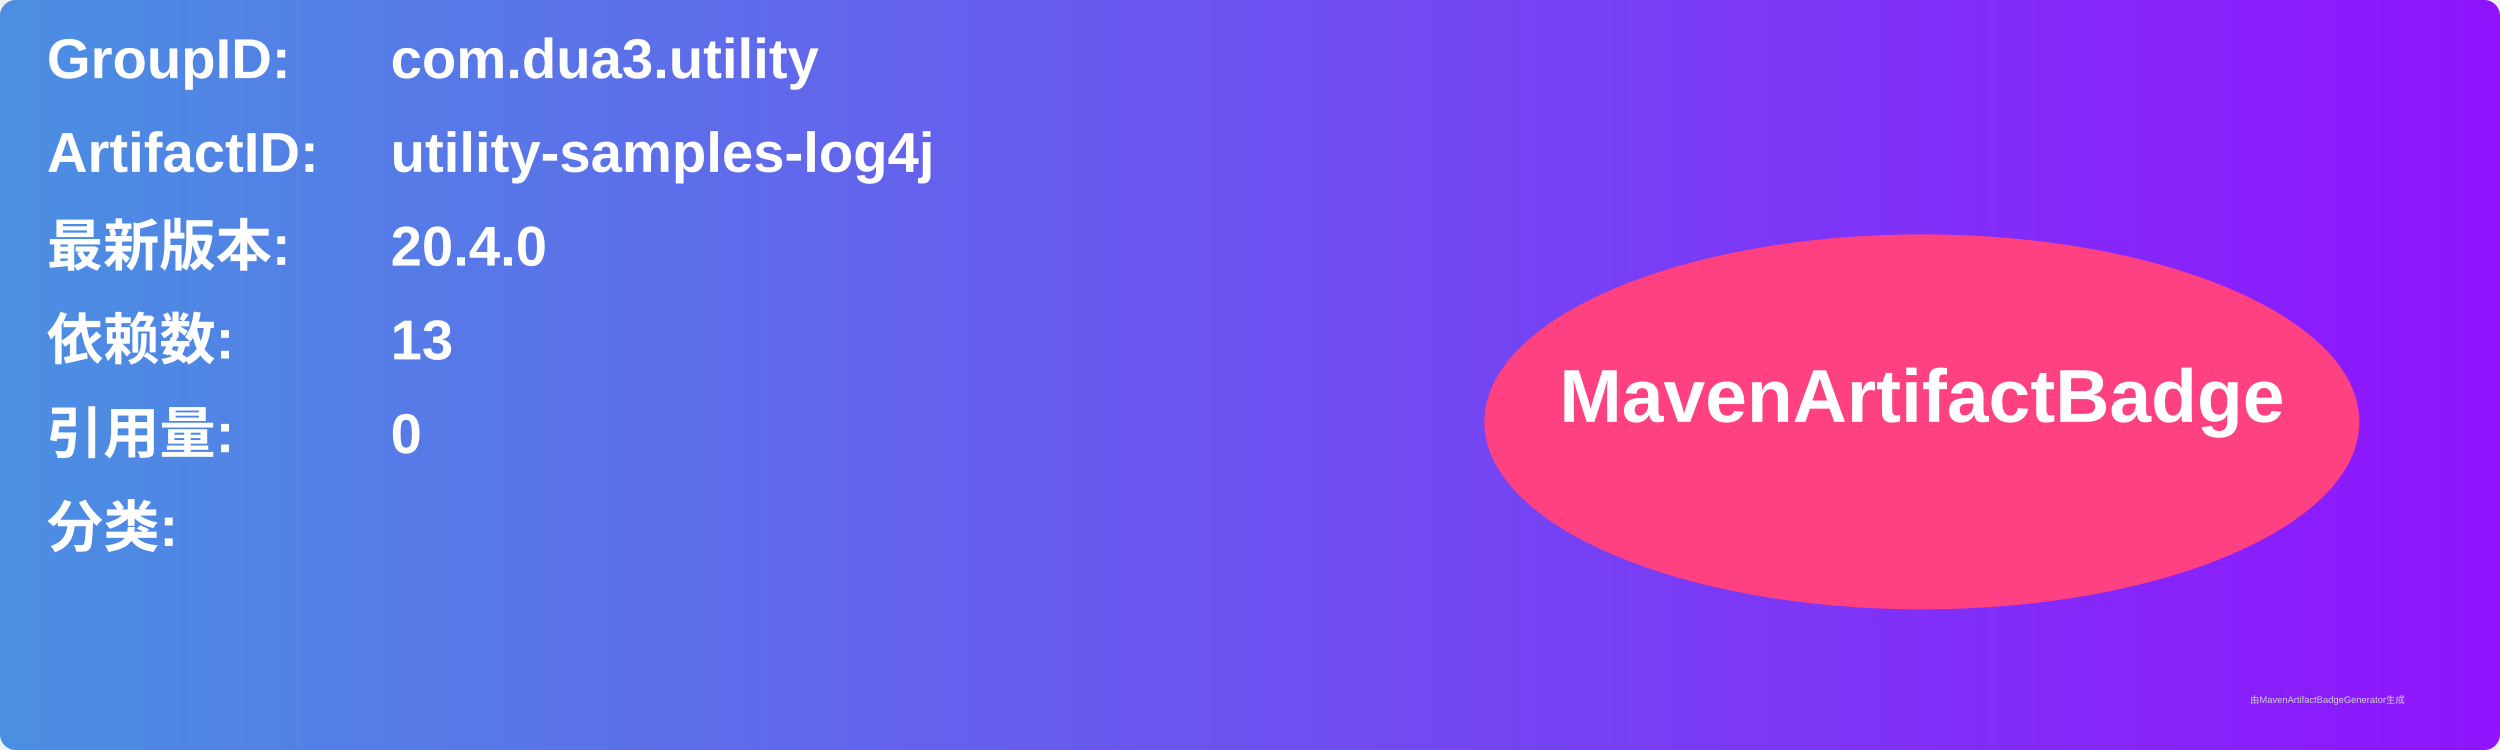
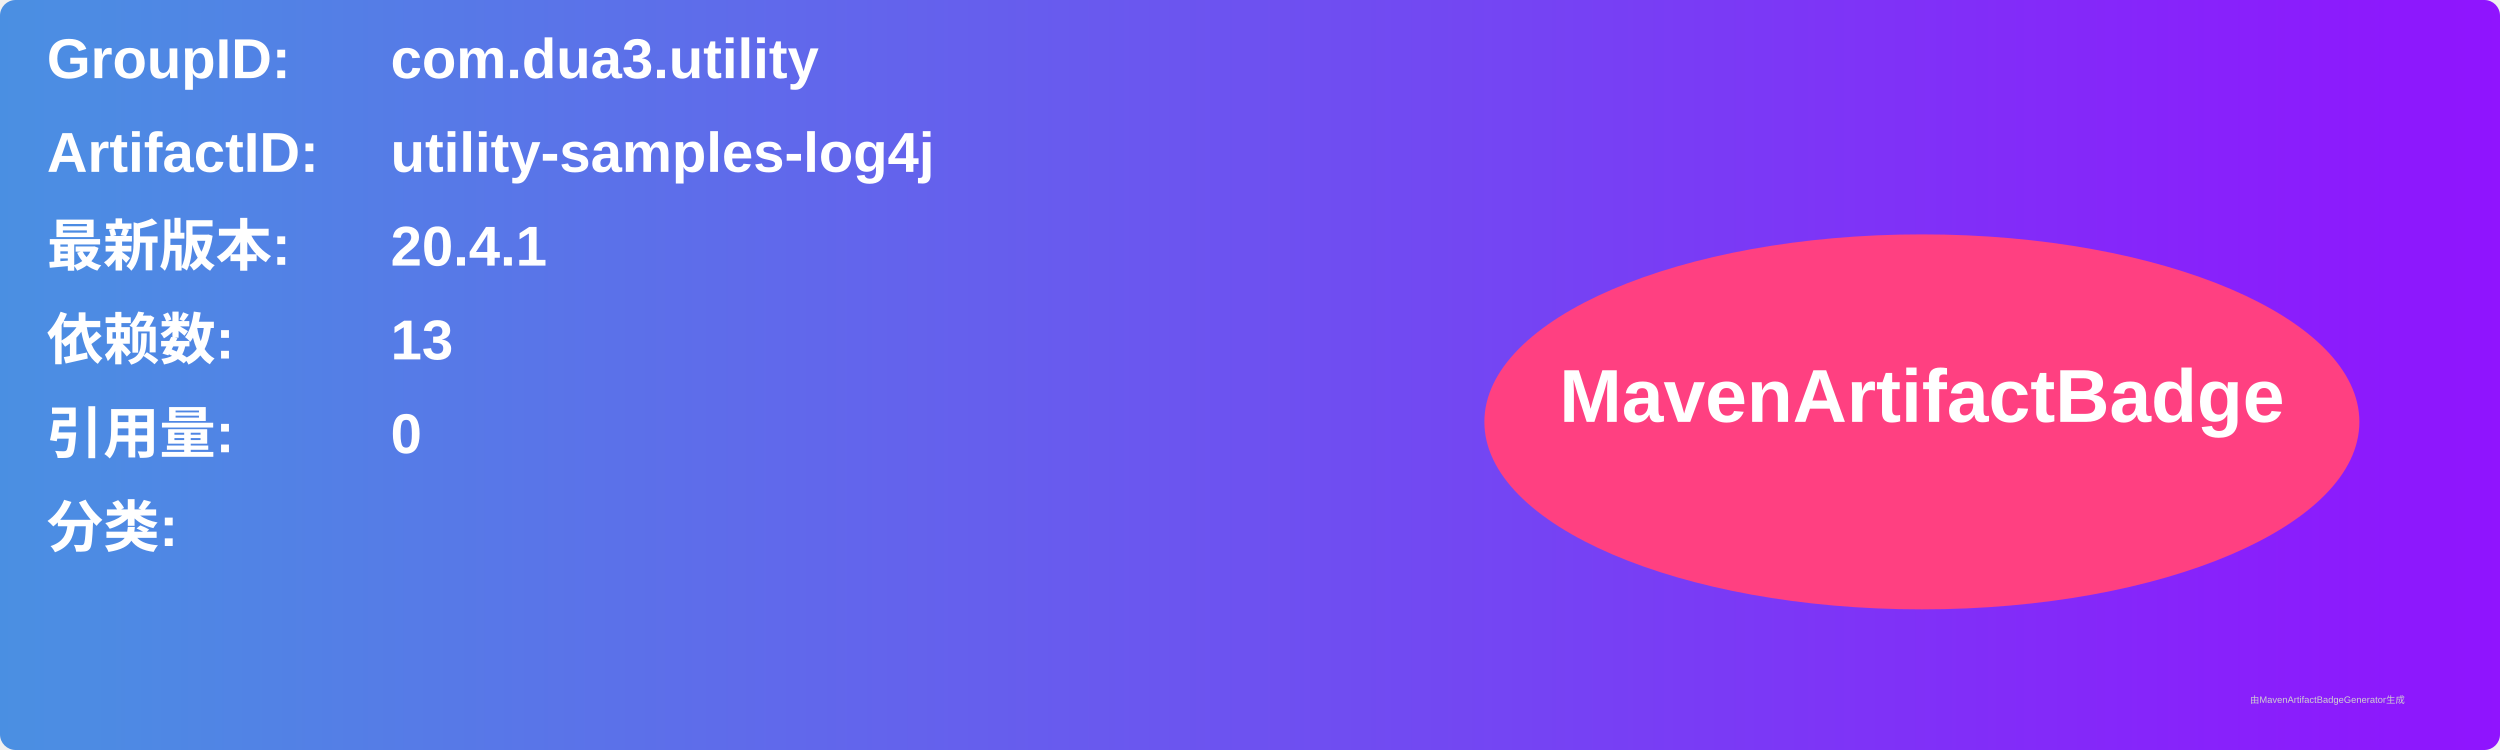
<svg xmlns="http://www.w3.org/2000/svg" width="800" height="240" viewBox="0 0 800 240">
  <linearGradient id="grad" x1="0%" y1="0%" x2="100%" y2="0%">
    <stop offset="0%" stop-color="#4a90e2" />
    <stop offset="100%" stop-color="#9013fe" />
  </linearGradient>
  <rect width="100%" height="100%" rx="5" ry="5" fill="url(#grad)" />
  <g transform="translate(15, 15)">
    <text x="0" y="10" font-family="Arial" font-size="18" fill="white" font-weight="bold" width="260">GroupID:</text>
    <text x="110" y="10" font-family="Arial" font-size="18" fill="white" font-weight="bold" width="460">com.dua3.utility</text>
    <text x="0" y="40" font-family="Arial" font-size="18" fill="white" font-weight="bold" width="260">ArtifactID:</text>
    <text x="110" y="40" font-family="Arial" font-size="18" fill="white" font-weight="bold" width="460">utility-samples-log4j</text>
    <text x="0" y="70" font-family="Arial" font-size="18" fill="white" font-weight="bold">最新版本:</text>
    <text x="110" y="70" font-family="Arial" font-size="18" fill="white" font-weight="bold">
-       <tspan font-weight="bold">20.4.0</tspan>
+       <tspan font-weight="bold">20.4.1</tspan>
    </text>
    <text x="0" y="100" font-family="Arial" font-size="18" fill="white" font-weight="bold">依赖数: </text>
    <text x="110" y="100" font-family="Arial" font-size="18" fill="white">
      <tspan font-weight="bold">13</tspan>
    </text>
    <text x="0" y="130" font-family="Arial" font-size="18" fill="white" font-weight="bold">引用量: </text>
    <text x="110" y="130" font-family="Arial" font-size="18" fill="white">
      <tspan font-weight="bold">0</tspan>
    </text>
    <text x="0" y="160" font-family="Arial" font-size="18" fill="white" font-weight="bold">分类:</text>
    <text x="10" y="190" font-family="Arial" font-size="10" fill="white">
      <tspan font-weight="bold" />
    </text>
    <ellipse cx="600" cy="120" rx="140" ry="60" fill="#ff4081" />
    <text x="600" y="120" text-anchor="middle" font-family="Arial" font-size="24" fill="white" font-weight="bold">MavenArtifactBadge</text>
  </g>
  <text x="720" y="225" font-family="Arial" font-size="3" fill="#d0d0d0">由MavenArtifactBadgeGenerator生成</text>
</svg>
